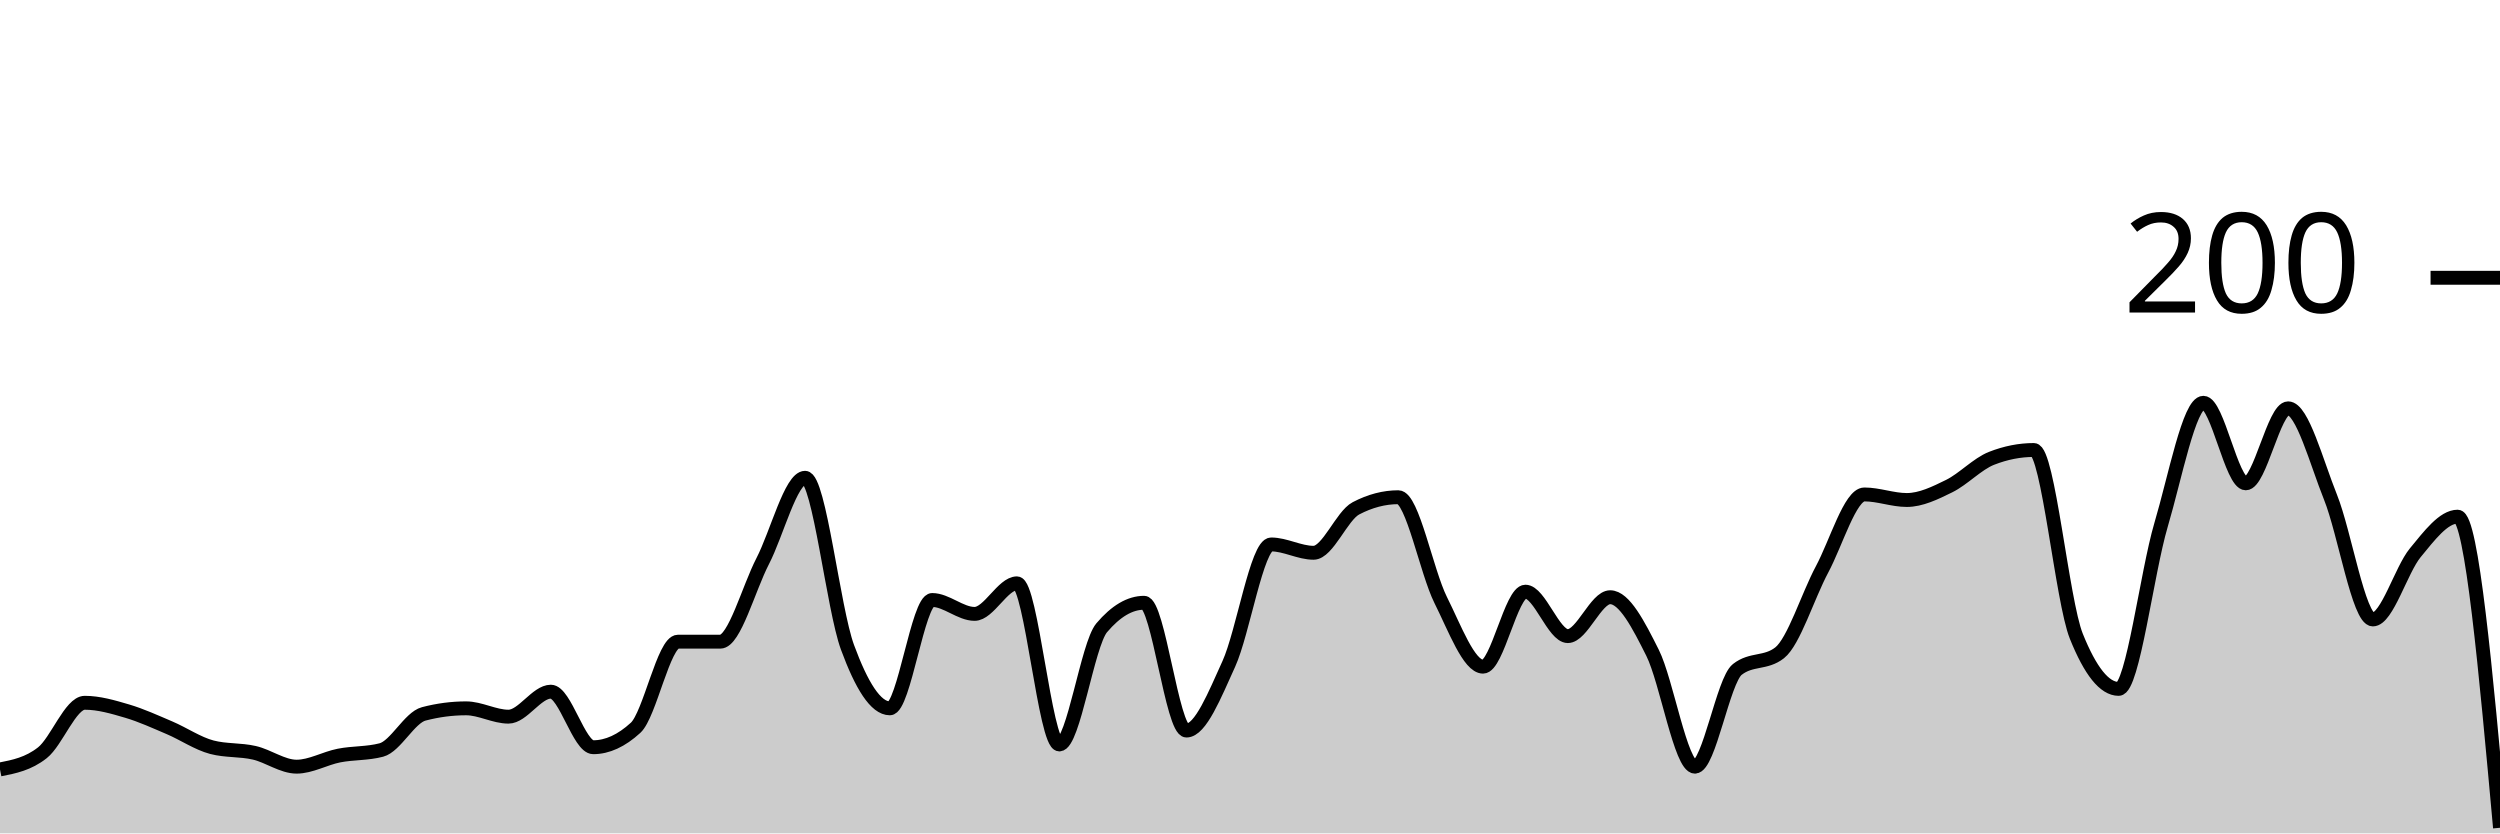
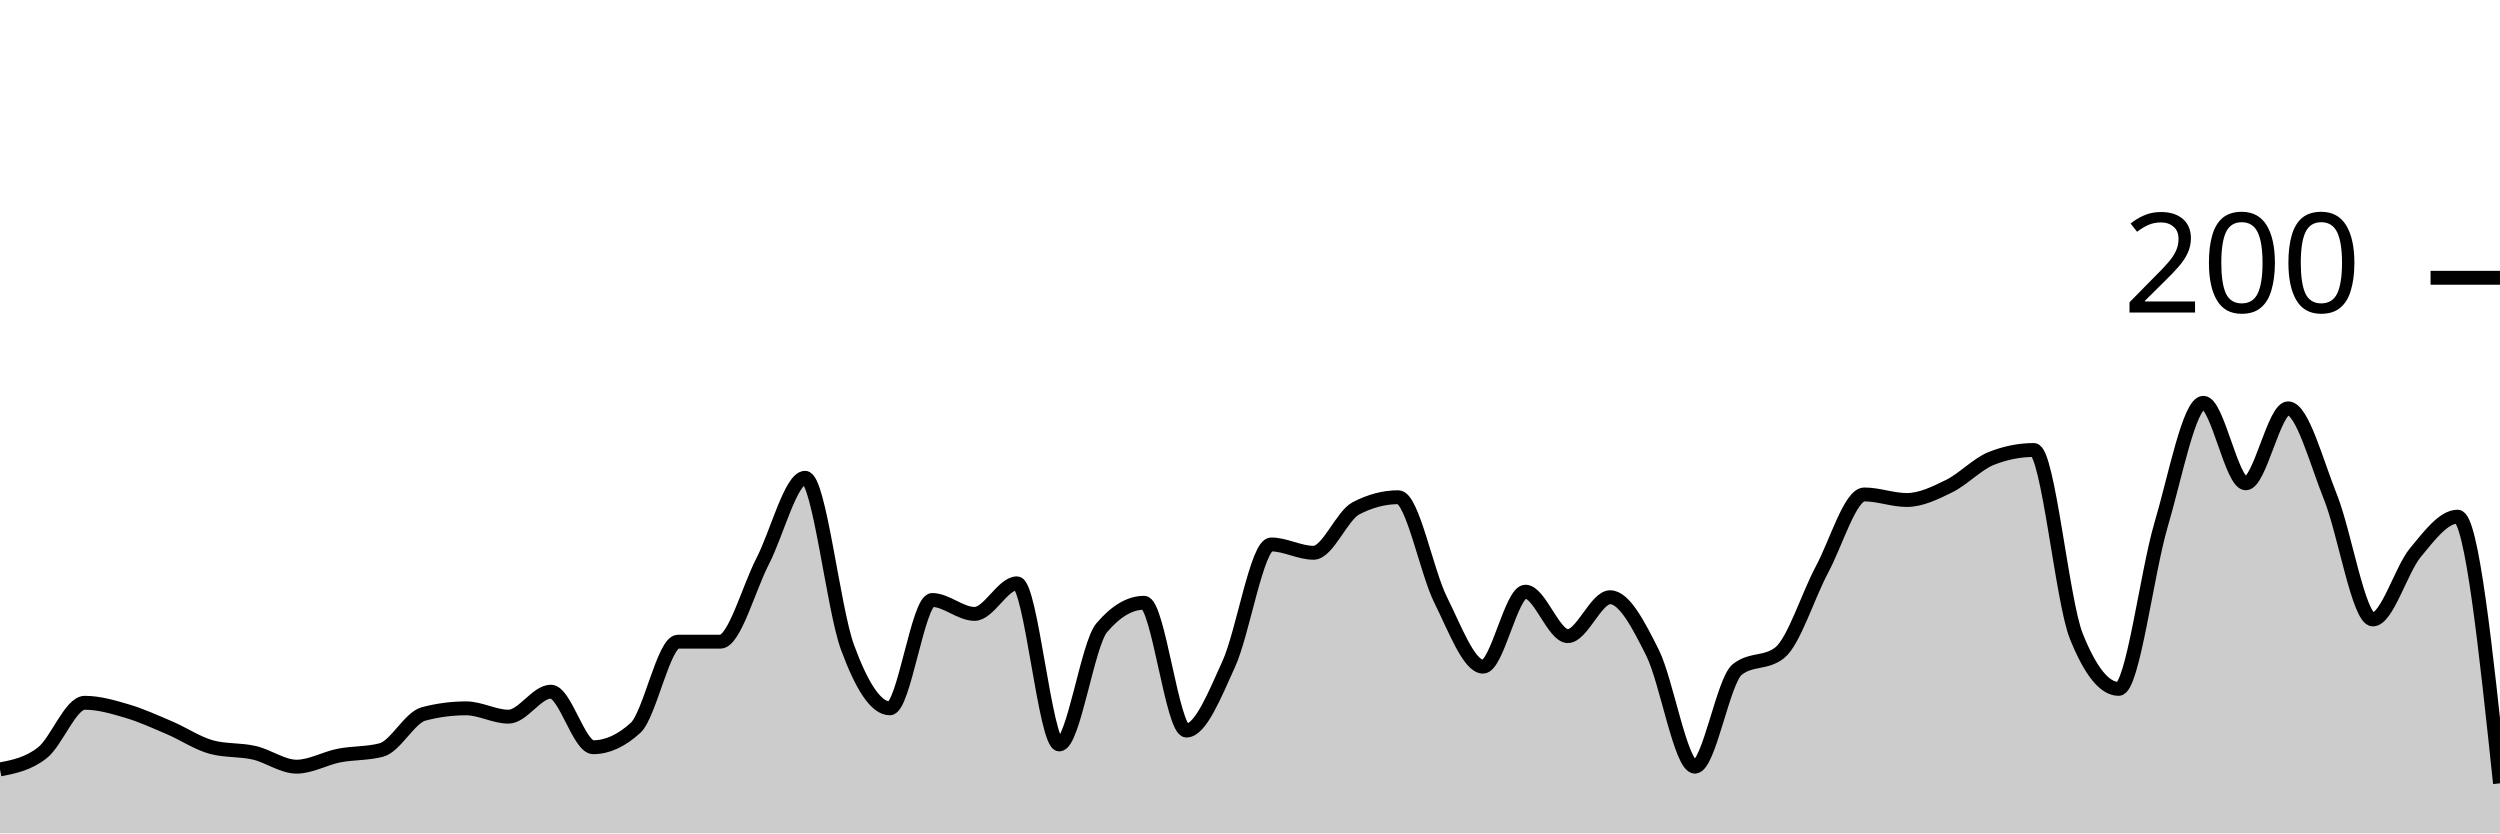
<svg xmlns="http://www.w3.org/2000/svg" viewBox="0 0 180 60">
  <g transform="translate(0,20)">
-     <path class="area" fill="rgba(0, 0, 0, 0.2)" d="M0,35.4C1.017,35.2,2.034,35,3.051,34.2C4.068,33.4,5.085,30.6,6.102,30.6C7.119,30.6,8.136,30.9,9.153,31.2C10.169,31.5,11.186,31.967,12.203,32.4C13.22,32.833,14.237,33.533,15.254,33.8C16.271,34.067,17.288,33.967,18.305,34.2C19.322,34.433,20.339,35.2,21.356,35.2C22.373,35.2,23.39,34.6,24.407,34.4C25.424,34.2,26.441,34.267,27.458,34C28.475,33.733,29.492,31.667,30.508,31.4C31.525,31.133,32.542,31,33.559,31C34.576,31,35.593,31.6,36.61,31.6C37.627,31.6,38.644,29.8,39.661,29.8C40.678,29.8,41.695,33.8,42.712,33.8C43.729,33.8,44.746,33.333,45.763,32.4C46.78,31.467,47.797,26.2,48.814,26.2C49.831,26.2,50.847,26.2,51.864,26.2C52.881,26.2,53.898,22.367,54.915,20.4C55.932,18.433,56.949,14.4,57.966,14.4C58.983,14.4,60,23.833,61.017,26.6C62.034,29.367,63.051,31,64.068,31C65.085,31,66.102,23.2,67.119,23.2C68.136,23.2,69.153,24.2,70.169,24.2C71.186,24.2,72.203,22,73.22,22C74.237,22,75.254,33.6,76.271,33.6C77.288,33.6,78.305,26.4,79.322,25.2C80.339,24,81.356,23.4,82.373,23.4C83.39,23.4,84.407,32.6,85.424,32.6C86.441,32.6,87.458,30.033,88.475,27.8C89.492,25.567,90.508,19.2,91.525,19.2C92.542,19.2,93.559,19.8,94.576,19.8C95.593,19.8,96.61,17.133,97.627,16.6C98.644,16.067,99.661,15.8,100.678,15.8C101.695,15.8,102.712,21.167,103.729,23.2C104.746,25.233,105.763,28,106.78,28C107.797,28,108.814,22.6,109.831,22.6C110.847,22.6,111.864,25.8,112.881,25.8C113.898,25.8,114.915,23,115.932,23C116.949,23,117.966,24.967,118.983,27C120,29.033,121.017,35.2,122.034,35.2C123.051,35.2,124.068,29,125.085,28.2C126.102,27.4,127.119,27.8,128.136,27C129.153,26.2,130.169,22.9,131.186,21C132.203,19.1,133.22,15.6,134.237,15.6C135.254,15.6,136.271,16,137.288,16C138.305,16,139.322,15.5,140.339,15C141.356,14.5,142.373,13.4,143.39,13C144.407,12.6,145.424,12.4,146.441,12.4C147.458,12.4,148.475,23.267,149.492,25.8C150.508,28.333,151.525,29.6,152.542,29.6C153.559,29.6,154.576,21.233,155.593,17.8C156.61,14.367,157.627,9,158.644,9C159.661,9,160.678,14.8,161.695,14.8C162.712,14.8,163.729,9.4,164.746,9.4C165.763,9.4,166.78,13.267,167.797,15.8C168.814,18.333,169.831,24.6,170.847,24.6C171.864,24.6,172.881,21.033,173.898,19.8C174.915,18.567,175.932,17.2,176.949,17.2C177.966,17.2,178.983,28.4,180,39.6L180,40C178.983,40,177.966,40,176.949,40C175.932,40,174.915,40,173.898,40C172.881,40,171.864,40,170.847,40C169.831,40,168.814,40,167.797,40C166.78,40,165.763,40,164.746,40C163.729,40,162.712,40,161.695,40C160.678,40,159.661,40,158.644,40C157.627,40,156.61,40,155.593,40C154.576,40,153.559,40,152.542,40C151.525,40,150.508,40,149.492,40C148.475,40,147.458,40,146.441,40C145.424,40,144.407,40,143.39,40C142.373,40,141.356,40,140.339,40C139.322,40,138.305,40,137.288,40C136.271,40,135.254,40,134.237,40C133.22,40,132.203,40,131.186,40C130.169,40,129.153,40,128.136,40C127.119,40,126.102,40,125.085,40C124.068,40,123.051,40,122.034,40C121.017,40,120,40,118.983,40C117.966,40,116.949,40,115.932,40C114.915,40,113.898,40,112.881,40C111.864,40,110.847,40,109.831,40C108.814,40,107.797,40,106.78,40C105.763,40,104.746,40,103.729,40C102.712,40,101.695,40,100.678,40C99.661,40,98.644,40,97.627,40C96.61,40,95.593,40,94.576,40C93.559,40,92.542,40,91.525,40C90.508,40,89.492,40,88.475,40C87.458,40,86.441,40,85.424,40C84.407,40,83.39,40,82.373,40C81.356,40,80.339,40,79.322,40C78.305,40,77.288,40,76.271,40C75.254,40,74.237,40,73.22,40C72.203,40,71.186,40,70.169,40C69.153,40,68.136,40,67.119,40C66.102,40,65.085,40,64.068,40C63.051,40,62.034,40,61.017,40C60,40,58.983,40,57.966,40C56.949,40,55.932,40,54.915,40C53.898,40,52.881,40,51.864,40C50.847,40,49.831,40,48.814,40C47.797,40,46.78,40,45.763,40C44.746,40,43.729,40,42.712,40C41.695,40,40.678,40,39.661,40C38.644,40,37.627,40,36.61,40C35.593,40,34.576,40,33.559,40C32.542,40,31.525,40,30.508,40C29.492,40,28.475,40,27.458,40C26.441,40,25.424,40,24.407,40C23.39,40,22.373,40,21.356,40C20.339,40,19.322,40,18.305,40C17.288,40,16.271,40,15.254,40C14.237,40,13.22,40,12.203,40C11.186,40,10.169,40,9.153,40C8.136,40,7.119,40,6.102,40C5.085,40,4.068,40,3.051,40C2.034,40,1.017,40,0,40Z" />
-     <path class="line" stroke="black" fill="none" d="M0,35.4C1.017,35.2,2.034,35,3.051,34.2C4.068,33.4,5.085,30.6,6.102,30.6C7.119,30.6,8.136,30.9,9.153,31.2C10.169,31.5,11.186,31.967,12.203,32.4C13.22,32.833,14.237,33.533,15.254,33.8C16.271,34.067,17.288,33.967,18.305,34.2C19.322,34.433,20.339,35.2,21.356,35.2C22.373,35.2,23.39,34.6,24.407,34.4C25.424,34.2,26.441,34.267,27.458,34C28.475,33.733,29.492,31.667,30.508,31.4C31.525,31.133,32.542,31,33.559,31C34.576,31,35.593,31.6,36.61,31.6C37.627,31.6,38.644,29.8,39.661,29.8C40.678,29.8,41.695,33.8,42.712,33.8C43.729,33.8,44.746,33.333,45.763,32.4C46.78,31.467,47.797,26.2,48.814,26.2C49.831,26.2,50.847,26.2,51.864,26.2C52.881,26.2,53.898,22.367,54.915,20.4C55.932,18.433,56.949,14.4,57.966,14.4C58.983,14.4,60,23.833,61.017,26.6C62.034,29.367,63.051,31,64.068,31C65.085,31,66.102,23.2,67.119,23.2C68.136,23.2,69.153,24.2,70.169,24.2C71.186,24.2,72.203,22,73.22,22C74.237,22,75.254,33.6,76.271,33.6C77.288,33.6,78.305,26.4,79.322,25.2C80.339,24,81.356,23.4,82.373,23.4C83.39,23.4,84.407,32.6,85.424,32.6C86.441,32.6,87.458,30.033,88.475,27.8C89.492,25.567,90.508,19.2,91.525,19.2C92.542,19.2,93.559,19.8,94.576,19.8C95.593,19.8,96.61,17.133,97.627,16.6C98.644,16.067,99.661,15.8,100.678,15.8C101.695,15.8,102.712,21.167,103.729,23.2C104.746,25.233,105.763,28,106.78,28C107.797,28,108.814,22.6,109.831,22.6C110.847,22.6,111.864,25.8,112.881,25.8C113.898,25.8,114.915,23,115.932,23C116.949,23,117.966,24.967,118.983,27C120,29.033,121.017,35.2,122.034,35.2C123.051,35.2,124.068,29,125.085,28.2C126.102,27.4,127.119,27.8,128.136,27C129.153,26.2,130.169,22.9,131.186,21C132.203,19.1,133.22,15.6,134.237,15.6C135.254,15.6,136.271,16,137.288,16C138.305,16,139.322,15.5,140.339,15C141.356,14.5,142.373,13.4,143.39,13C144.407,12.6,145.424,12.4,146.441,12.4C147.458,12.4,148.475,23.267,149.492,25.8C150.508,28.333,151.525,29.6,152.542,29.6C153.559,29.6,154.576,21.233,155.593,17.8C156.61,14.367,157.627,9,158.644,9C159.661,9,160.678,14.8,161.695,14.8C162.712,14.8,163.729,9.4,164.746,9.4C165.763,9.4,166.78,13.267,167.797,15.8C168.814,18.333,169.831,24.6,170.847,24.6C171.864,24.6,172.881,21.033,173.898,19.8C174.915,18.567,175.932,17.2,176.949,17.2C177.966,17.2,178.983,28.4,180,39.6" />
+     <path class="area" fill="rgba(0, 0, 0, 0.2)" d="M0,35.4C1.017,35.2,2.034,35,3.051,34.2C4.068,33.4,5.085,30.6,6.102,30.6C7.119,30.6,8.136,30.9,9.153,31.2C10.169,31.5,11.186,31.967,12.203,32.4C13.22,32.833,14.237,33.533,15.254,33.8C16.271,34.067,17.288,33.967,18.305,34.2C19.322,34.433,20.339,35.2,21.356,35.2C22.373,35.2,23.39,34.6,24.407,34.4C25.424,34.2,26.441,34.267,27.458,34C28.475,33.733,29.492,31.667,30.508,31.4C31.525,31.133,32.542,31,33.559,31C34.576,31,35.593,31.6,36.61,31.6C37.627,31.6,38.644,29.8,39.661,29.8C40.678,29.8,41.695,33.8,42.712,33.8C43.729,33.8,44.746,33.333,45.763,32.4C46.78,31.467,47.797,26.2,48.814,26.2C49.831,26.2,50.847,26.2,51.864,26.2C52.881,26.2,53.898,22.367,54.915,20.4C55.932,18.433,56.949,14.4,57.966,14.4C58.983,14.4,60,23.833,61.017,26.6C62.034,29.367,63.051,31,64.068,31C65.085,31,66.102,23.2,67.119,23.2C68.136,23.2,69.153,24.2,70.169,24.2C71.186,24.2,72.203,22,73.22,22C74.237,22,75.254,33.6,76.271,33.6C77.288,33.6,78.305,26.4,79.322,25.2C80.339,24,81.356,23.4,82.373,23.4C83.39,23.4,84.407,32.6,85.424,32.6C86.441,32.6,87.458,30.033,88.475,27.8C89.492,25.567,90.508,19.2,91.525,19.2C92.542,19.2,93.559,19.8,94.576,19.8C95.593,19.8,96.61,17.133,97.627,16.6C98.644,16.067,99.661,15.8,100.678,15.8C101.695,15.8,102.712,21.167,103.729,23.2C104.746,25.233,105.763,28,106.78,28C107.797,28,108.814,22.6,109.831,22.6C110.847,22.6,111.864,25.8,112.881,25.8C113.898,25.8,114.915,23,115.932,23C116.949,23,117.966,24.967,118.983,27C120,29.033,121.017,35.2,122.034,35.2C123.051,35.2,124.068,29,125.085,28.2C126.102,27.4,127.119,27.8,128.136,27C129.153,26.2,130.169,22.9,131.186,21C132.203,19.1,133.22,15.6,134.237,15.6C135.254,15.6,136.271,16,137.288,16C138.305,16,139.322,15.5,140.339,15C141.356,14.5,142.373,13.4,143.39,13C144.407,12.6,145.424,12.4,146.441,12.4C147.458,12.4,148.475,23.267,149.492,25.8C150.508,28.333,151.525,29.6,152.542,29.6C153.559,29.6,154.576,21.233,155.593,17.8C156.61,14.367,157.627,9,158.644,9C159.661,9,160.678,14.8,161.695,14.8C162.712,14.8,163.729,9.4,164.746,9.4C165.763,9.4,166.78,13.267,167.797,15.8C168.814,18.333,169.831,24.6,170.847,24.6C171.864,24.6,172.881,21.033,173.898,19.8C174.915,18.567,175.932,17.2,176.949,17.2C177.966,17.2,178.983,26.8,180,36.4L180,40C178.983,40,177.966,40,176.949,40C175.932,40,174.915,40,173.898,40C172.881,40,171.864,40,170.847,40C169.831,40,168.814,40,167.797,40C166.78,40,165.763,40,164.746,40C163.729,40,162.712,40,161.695,40C160.678,40,159.661,40,158.644,40C157.627,40,156.61,40,155.593,40C154.576,40,153.559,40,152.542,40C151.525,40,150.508,40,149.492,40C148.475,40,147.458,40,146.441,40C145.424,40,144.407,40,143.39,40C142.373,40,141.356,40,140.339,40C139.322,40,138.305,40,137.288,40C136.271,40,135.254,40,134.237,40C133.22,40,132.203,40,131.186,40C130.169,40,129.153,40,128.136,40C127.119,40,126.102,40,125.085,40C124.068,40,123.051,40,122.034,40C121.017,40,120,40,118.983,40C117.966,40,116.949,40,115.932,40C114.915,40,113.898,40,112.881,40C111.864,40,110.847,40,109.831,40C108.814,40,107.797,40,106.78,40C105.763,40,104.746,40,103.729,40C102.712,40,101.695,40,100.678,40C99.661,40,98.644,40,97.627,40C96.61,40,95.593,40,94.576,40C93.559,40,92.542,40,91.525,40C90.508,40,89.492,40,88.475,40C87.458,40,86.441,40,85.424,40C84.407,40,83.39,40,82.373,40C81.356,40,80.339,40,79.322,40C78.305,40,77.288,40,76.271,40C75.254,40,74.237,40,73.22,40C72.203,40,71.186,40,70.169,40C69.153,40,68.136,40,67.119,40C66.102,40,65.085,40,64.068,40C63.051,40,62.034,40,61.017,40C60,40,58.983,40,57.966,40C56.949,40,55.932,40,54.915,40C53.898,40,52.881,40,51.864,40C50.847,40,49.831,40,48.814,40C47.797,40,46.78,40,45.763,40C44.746,40,43.729,40,42.712,40C41.695,40,40.678,40,39.661,40C38.644,40,37.627,40,36.61,40C35.593,40,34.576,40,33.559,40C32.542,40,31.525,40,30.508,40C29.492,40,28.475,40,27.458,40C26.441,40,25.424,40,24.407,40C23.39,40,22.373,40,21.356,40C20.339,40,19.322,40,18.305,40C17.288,40,16.271,40,15.254,40C14.237,40,13.22,40,12.203,40C11.186,40,10.169,40,9.153,40C8.136,40,7.119,40,6.102,40C5.085,40,4.068,40,3.051,40C2.034,40,1.017,40,0,40Z" />
+     <path class="line" stroke="black" fill="none" d="M0,35.4C1.017,35.2,2.034,35,3.051,34.2C4.068,33.4,5.085,30.6,6.102,30.6C7.119,30.6,8.136,30.9,9.153,31.2C10.169,31.5,11.186,31.967,12.203,32.4C13.22,32.833,14.237,33.533,15.254,33.8C16.271,34.067,17.288,33.967,18.305,34.2C19.322,34.433,20.339,35.2,21.356,35.2C22.373,35.2,23.39,34.6,24.407,34.4C25.424,34.2,26.441,34.267,27.458,34C28.475,33.733,29.492,31.667,30.508,31.4C31.525,31.133,32.542,31,33.559,31C34.576,31,35.593,31.6,36.61,31.6C37.627,31.6,38.644,29.8,39.661,29.8C40.678,29.8,41.695,33.8,42.712,33.8C43.729,33.8,44.746,33.333,45.763,32.4C46.78,31.467,47.797,26.2,48.814,26.2C49.831,26.2,50.847,26.2,51.864,26.2C52.881,26.2,53.898,22.367,54.915,20.4C55.932,18.433,56.949,14.4,57.966,14.4C58.983,14.4,60,23.833,61.017,26.6C62.034,29.367,63.051,31,64.068,31C65.085,31,66.102,23.2,67.119,23.2C68.136,23.2,69.153,24.2,70.169,24.2C71.186,24.2,72.203,22,73.22,22C74.237,22,75.254,33.6,76.271,33.6C77.288,33.6,78.305,26.4,79.322,25.2C80.339,24,81.356,23.4,82.373,23.4C83.39,23.4,84.407,32.6,85.424,32.6C86.441,32.6,87.458,30.033,88.475,27.8C89.492,25.567,90.508,19.2,91.525,19.2C92.542,19.2,93.559,19.8,94.576,19.8C95.593,19.8,96.61,17.133,97.627,16.6C98.644,16.067,99.661,15.8,100.678,15.8C101.695,15.8,102.712,21.167,103.729,23.2C104.746,25.233,105.763,28,106.78,28C107.797,28,108.814,22.6,109.831,22.6C110.847,22.6,111.864,25.8,112.881,25.8C113.898,25.8,114.915,23,115.932,23C116.949,23,117.966,24.967,118.983,27C120,29.033,121.017,35.2,122.034,35.2C123.051,35.2,124.068,29,125.085,28.2C126.102,27.4,127.119,27.8,128.136,27C129.153,26.2,130.169,22.9,131.186,21C132.203,19.1,133.22,15.6,134.237,15.6C135.254,15.6,136.271,16,137.288,16C138.305,16,139.322,15.5,140.339,15C141.356,14.5,142.373,13.4,143.39,13C144.407,12.6,145.424,12.4,146.441,12.4C147.458,12.4,148.475,23.267,149.492,25.8C150.508,28.333,151.525,29.6,152.542,29.6C153.559,29.6,154.576,21.233,155.593,17.8C156.61,14.367,157.627,9,158.644,9C159.661,9,160.678,14.8,161.695,14.8C162.712,14.8,163.729,9.4,164.746,9.4C165.763,9.4,166.78,13.267,167.797,15.8C168.814,18.333,169.831,24.6,170.847,24.6C171.864,24.6,172.881,21.033,173.898,19.8C174.915,18.567,175.932,17.2,176.949,17.2C177.966,17.2,178.983,26.8,180,36.4" />
    <path class="axis-ceiling" stroke-width="1" stroke="black" fill="none" d="M175,0L180,0" />
    <text class="axis-ceiling-label" font-family="sans-serif" text-anchor="end" font-size="10px" x="170" y="2.5">200</text>
  </g>
</svg>
